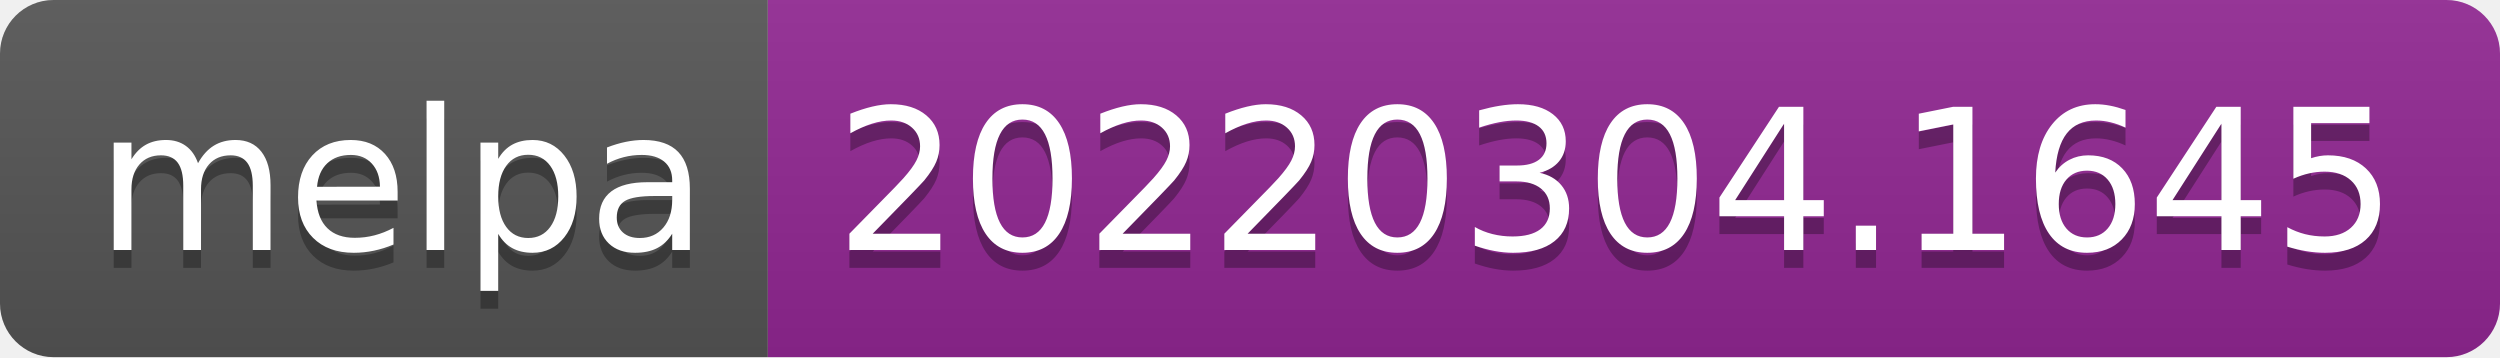
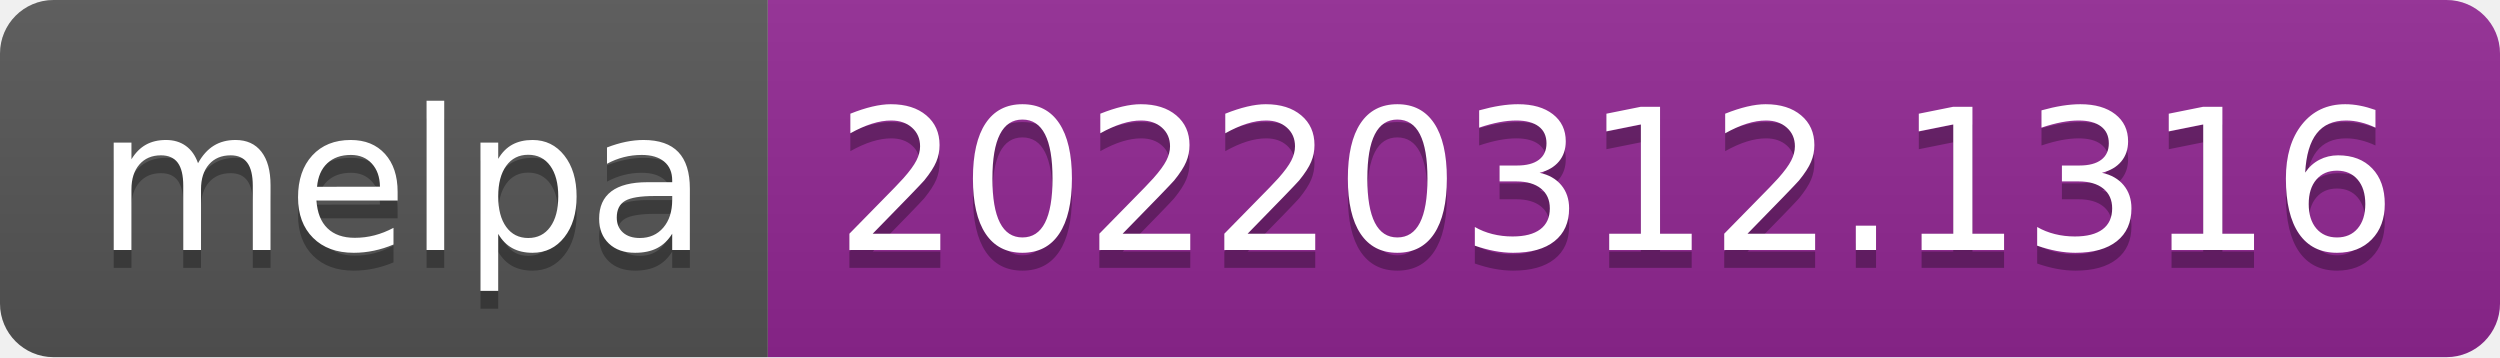
- <svg xmlns="http://www.w3.org/2000/svg" width="140" height="20" role="img" aria-label="melpa: 20220304.1645">
+ <svg xmlns="http://www.w3.org/2000/svg" width="140" height="20" role="img" aria-label="melpa: 20220312.1316">
  <linearGradient id="s" x2="0" y2="100%">
    <stop offset="0" stop-color="#bbb" stop-opacity=".1" />
    <stop offset="1" stop-opacity=".1" />
  </linearGradient>
  <clipPath id="r">
    <rect width="140" height="20" rx="3" fill="#fff" />
  </clipPath>
  <g clip-path="url(#r)">
    <rect width="43" height="20" fill="#555" />
    <rect x="43" width="97" height="20" fill="#922793" />
    <rect width="140" height="20" fill="url(#s)" />
  </g>
  <g fill="#fff" text-anchor="middle" font-family="Verdana,Geneva,DejaVu Sans,sans-serif" text-rendering="geometricPrecision" font-size="110">
    <text aria-hidden="true" x="225" y="150" fill="#010101" fill-opacity=".3" transform="scale(.1)" textLength="330">melpa</text>
    <text x="225" y="140" transform="scale(.1)" fill="#fff" textLength="330">melpa</text>
-     <text aria-hidden="true" x="905" y="150" fill="#010101" fill-opacity=".3" transform="scale(.1)" textLength="870">20220304.1645</text>
-     <text x="905" y="140" transform="scale(.1)" fill="#fff" textLength="870">20220304.1645</text>
+     <text aria-hidden="true" x="905" y="150" fill="#010101" fill-opacity=".3" transform="scale(.1)" textLength="870">20220312.1316</text>
+     <text x="905" y="140" transform="scale(.1)" fill="#fff" textLength="870">20220312.1316</text>
  </g>
</svg>
